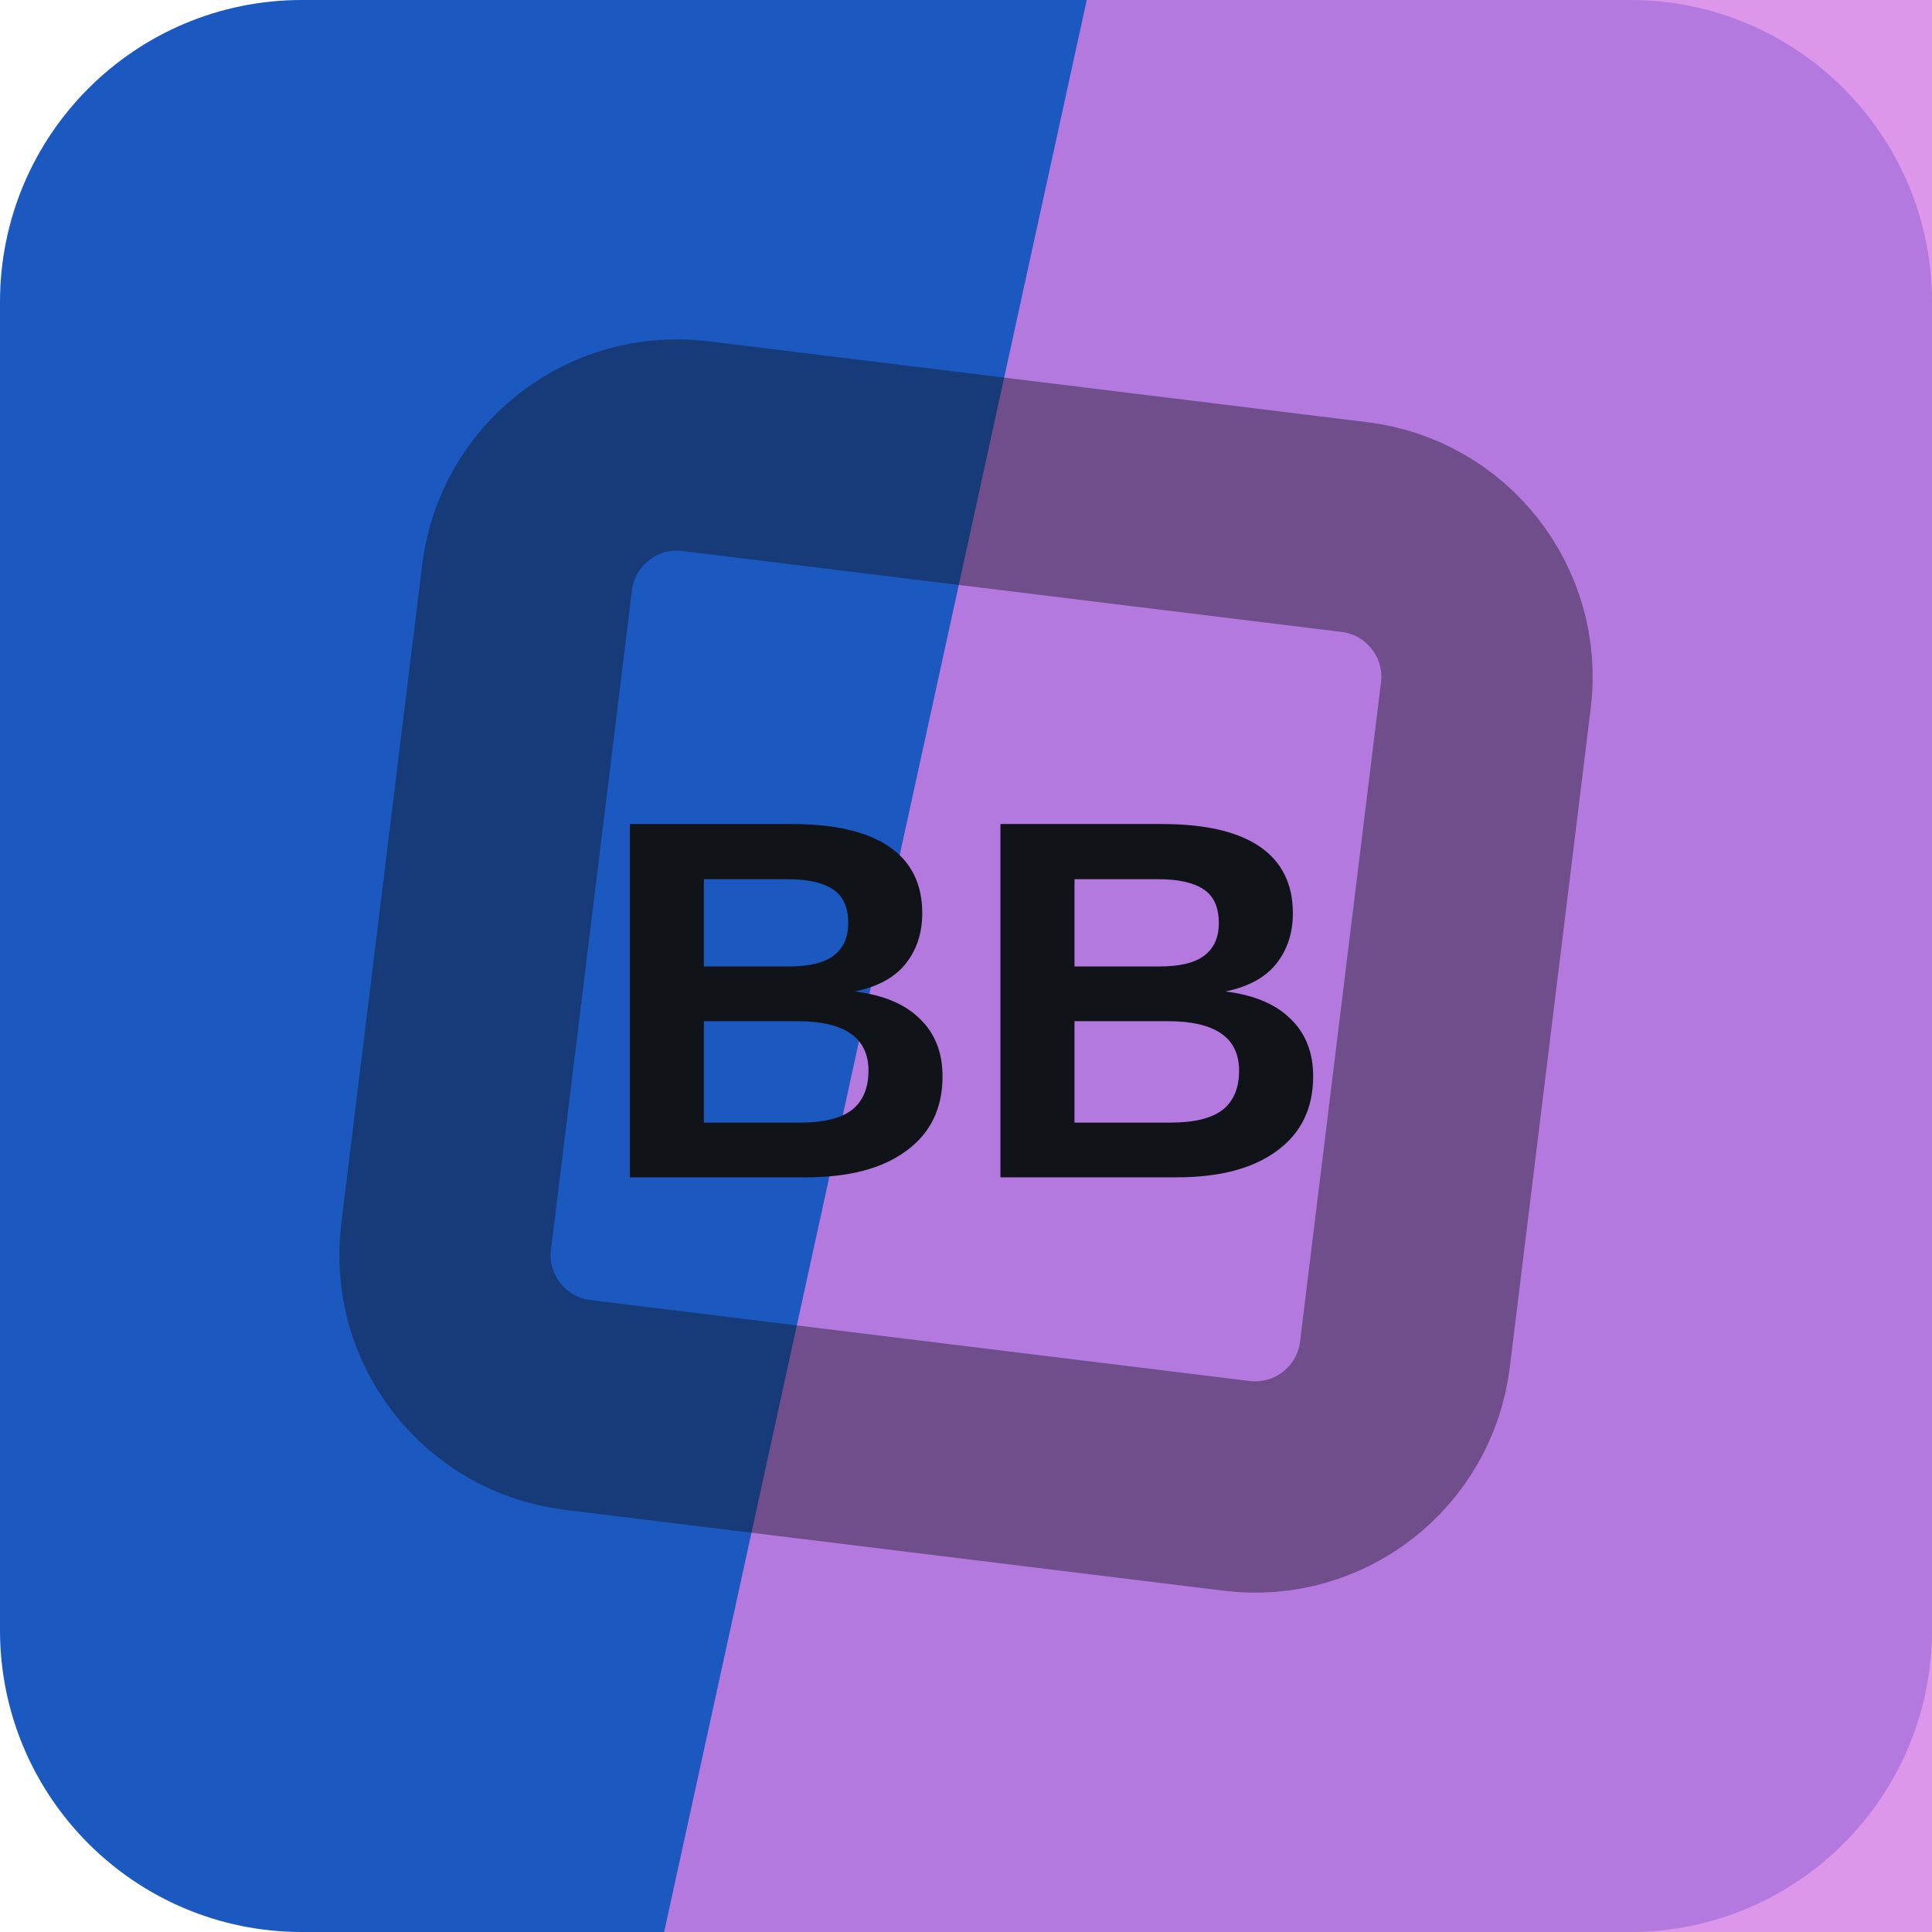
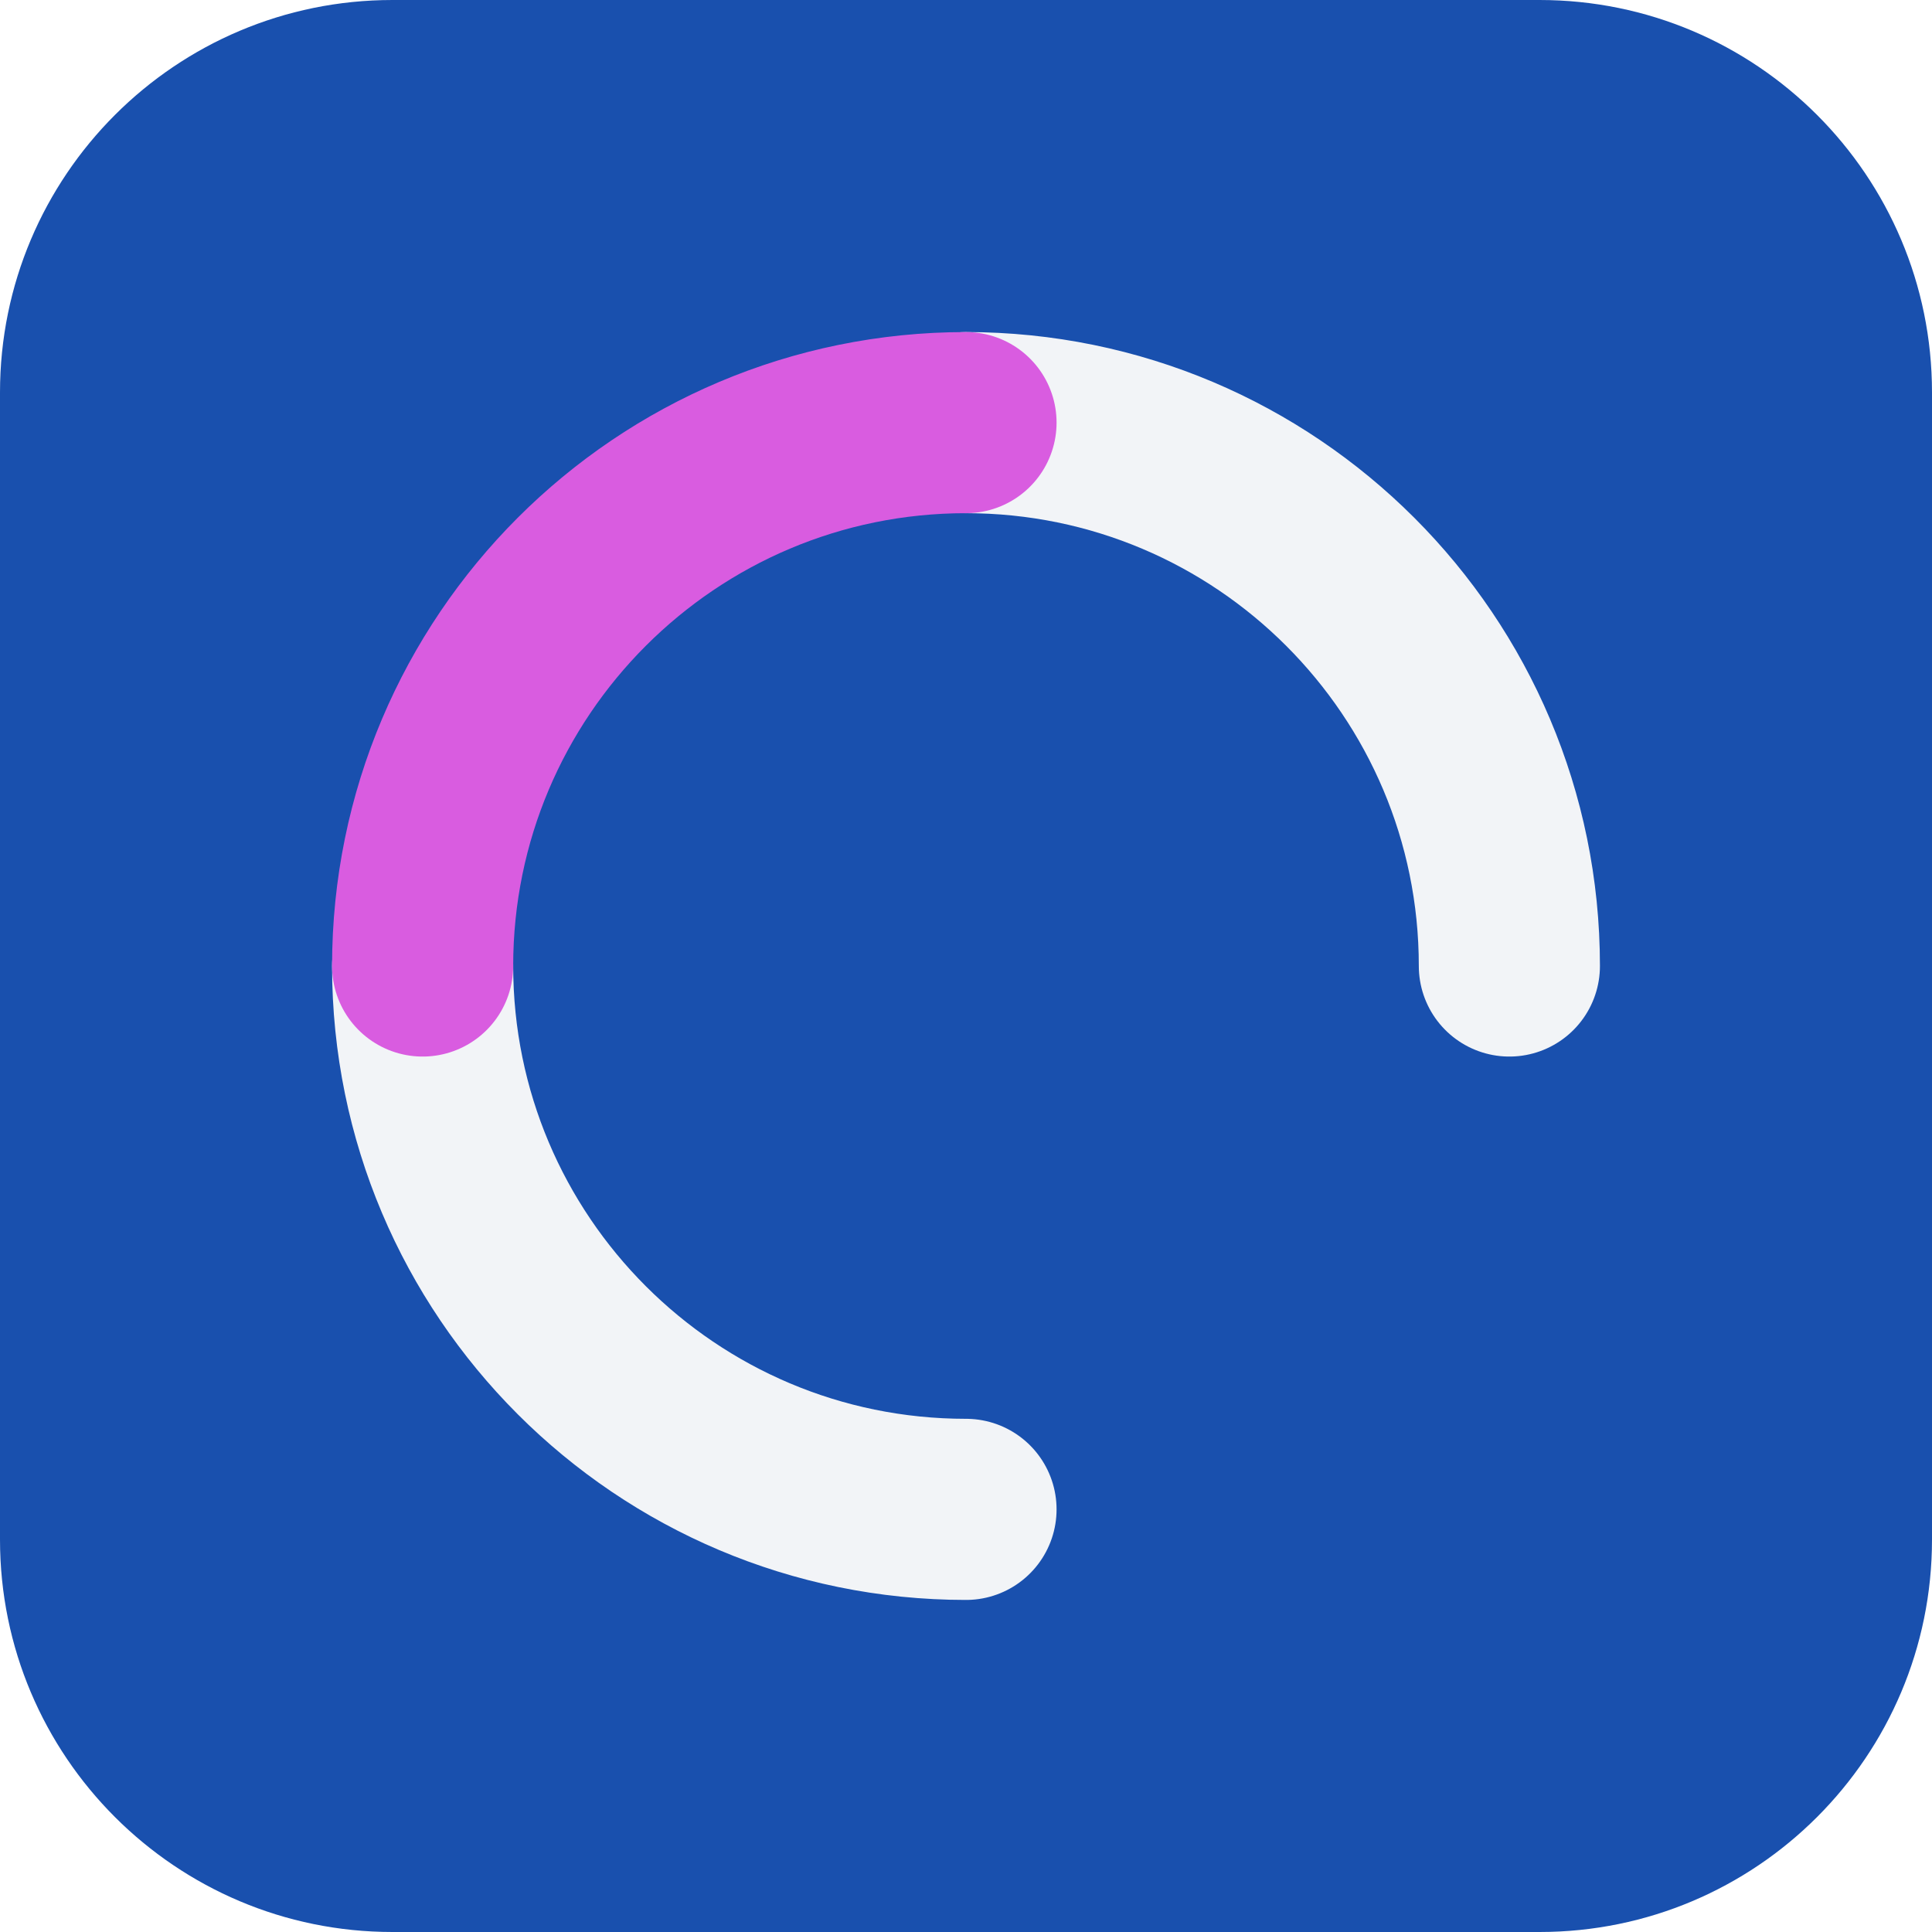
<svg xmlns="http://www.w3.org/2000/svg" width="64" height="64" viewBox="0 0 64 64" role="img">
-   <rect width="64" height="64" rx="10" fill="hsl(218 75% 43%)" />
-   <path d="M36 0h28v64H22Z" fill="hsl(290 66% 70%)" opacity="0.82" />
-   <g transform="rotate(142 32 32)" opacity="0.42">
-     <rect x="16" y="16" width="32" height="32" rx="5" fill="none" stroke="#101418" stroke-width="7" transform="rotate(45 32 32)" />
+   <rect width="64" height="64" rx="13" fill="hsl(218 75% 39%)" />
+   <g transform="rotate(180 32 32)">
+     <g fill="none" stroke="hsl(218 24% 96%)" stroke-width="6" stroke-linecap="round">
+       <path d="M32 14a18 18 0 0 1 18 18" />
+       <path d="M32 50a18 18 0 0 1-18-18" />
+     </g>
+     <path d="M50 32a18 18 0 0 1-18 18" fill="none" stroke="hsl(297 68% 62%)" stroke-width="6" stroke-linecap="round" />
  </g>
-   <text x="32" y="39" text-anchor="middle" fill="#101418" font-family="Arial,Helvetica,sans-serif" font-size="17" font-weight="700" letter-spacing="0">BB</text>
</svg>
